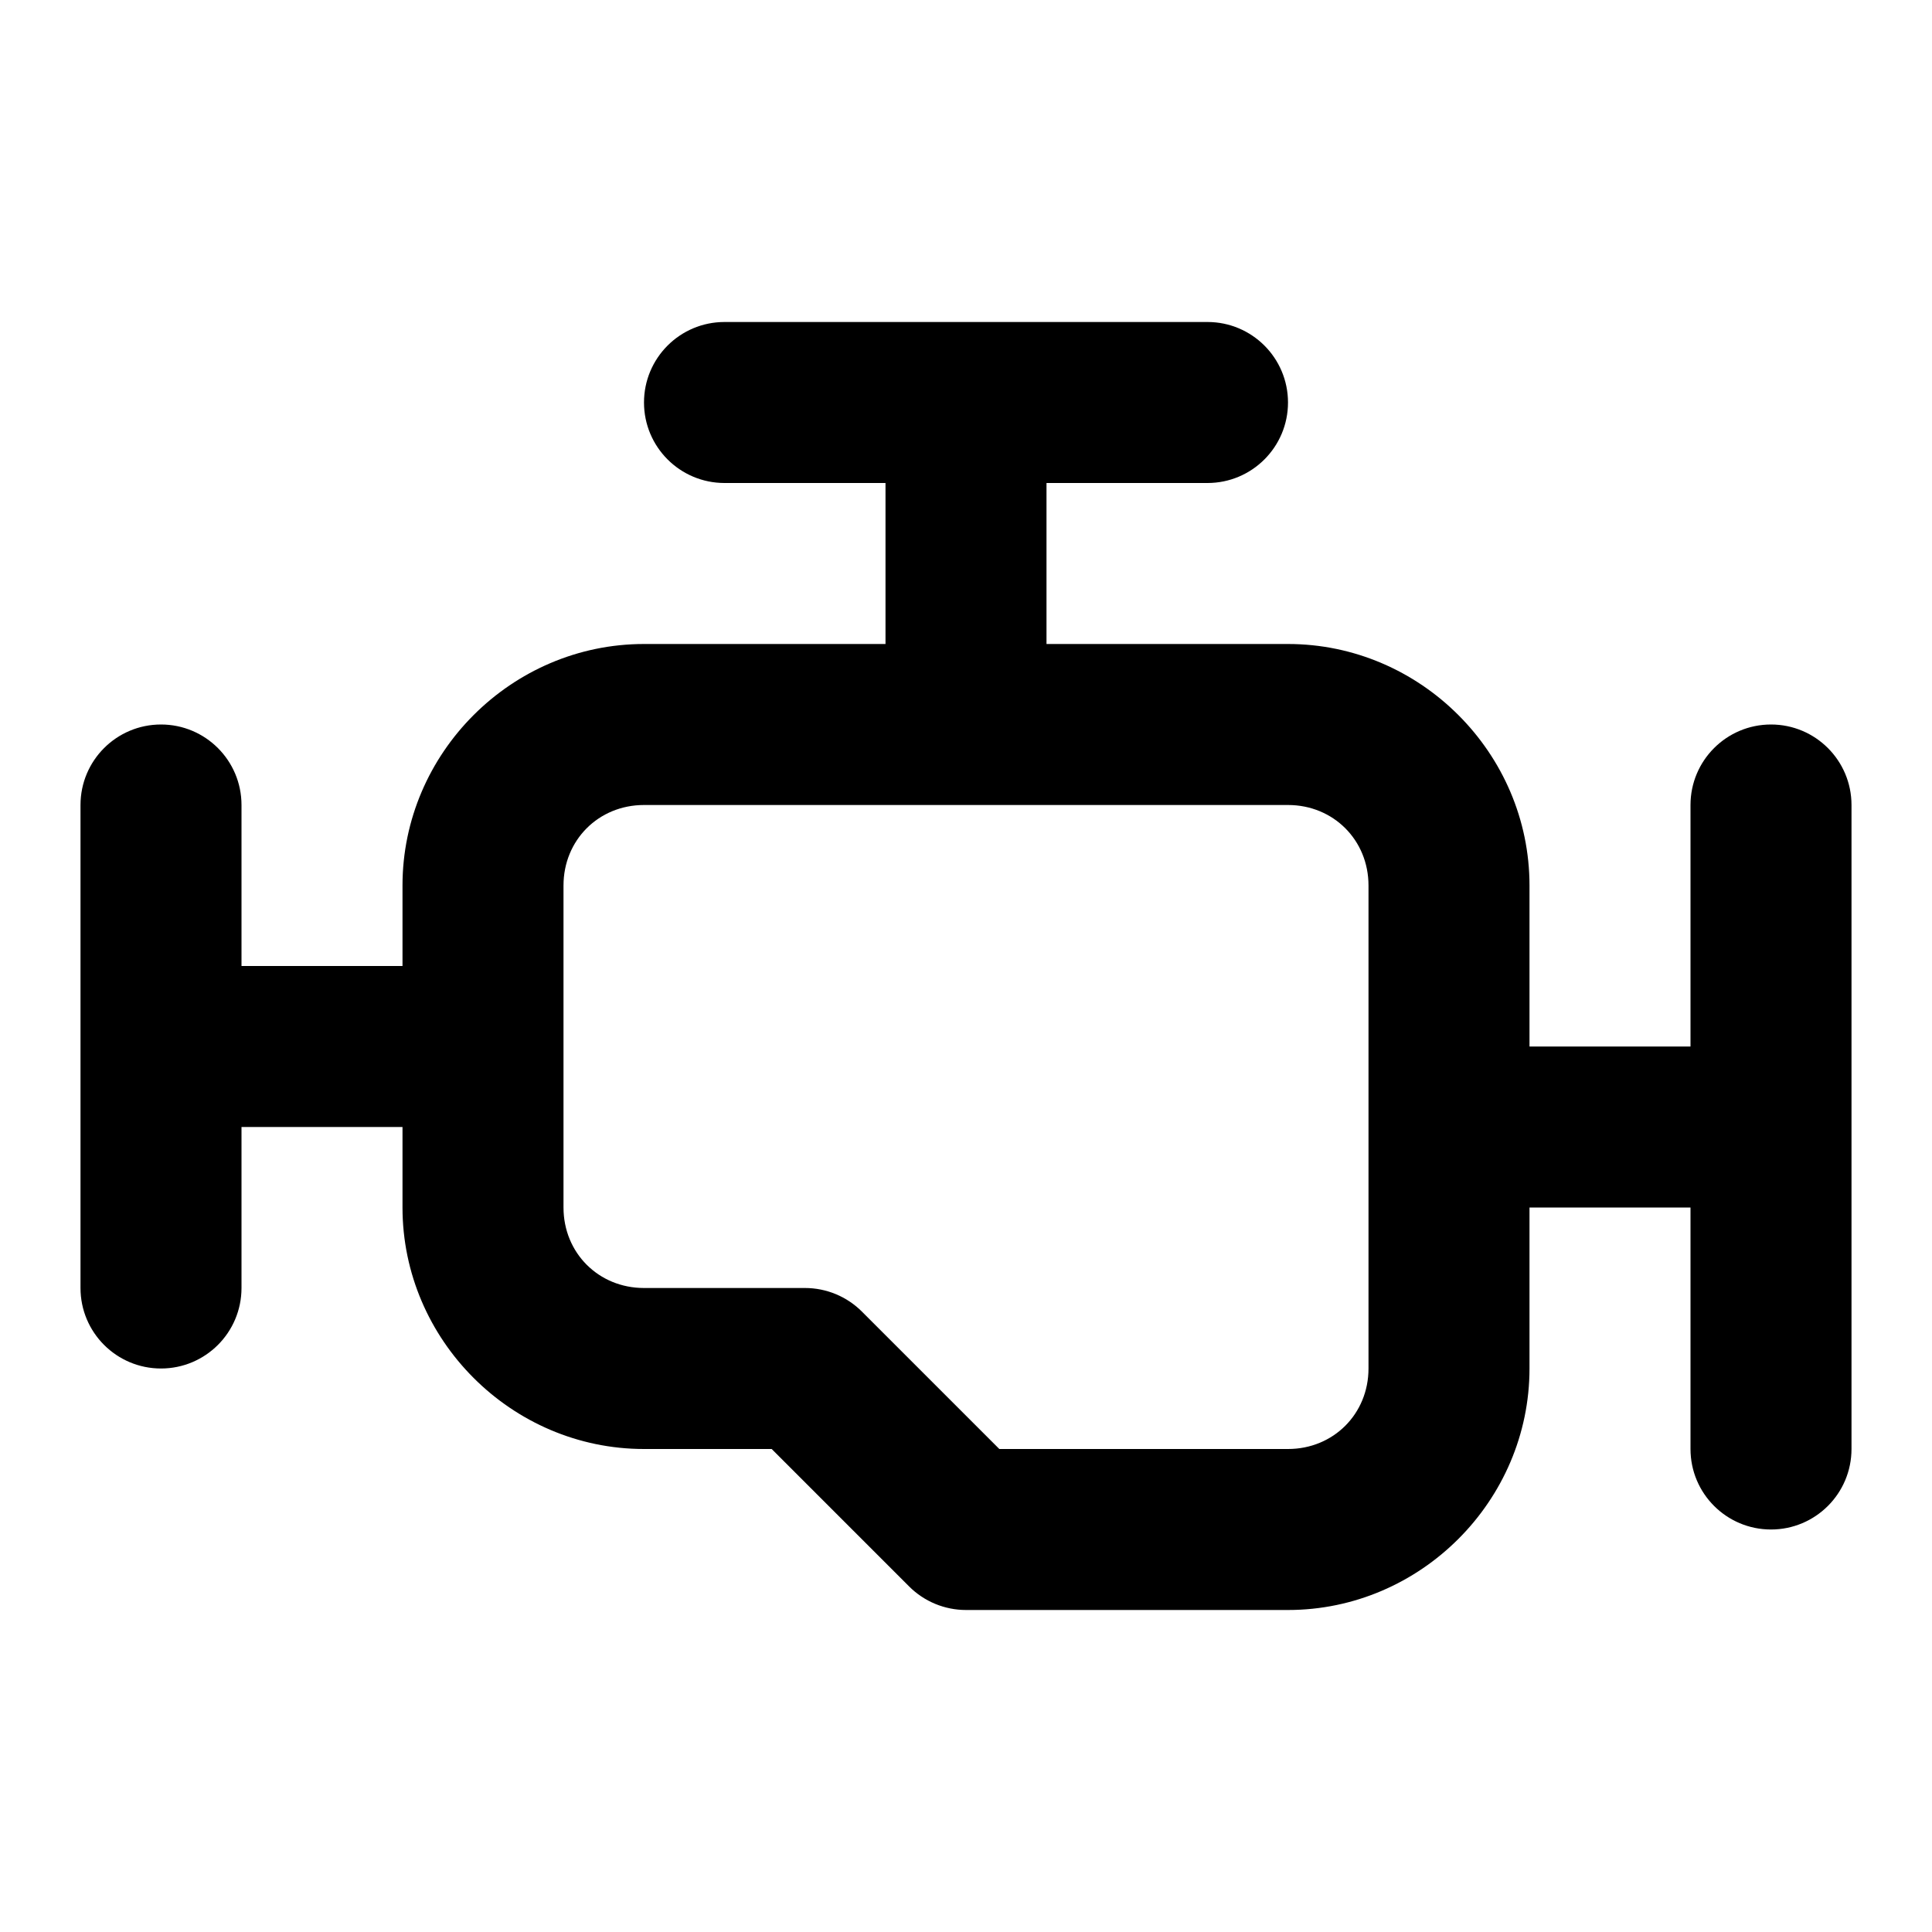
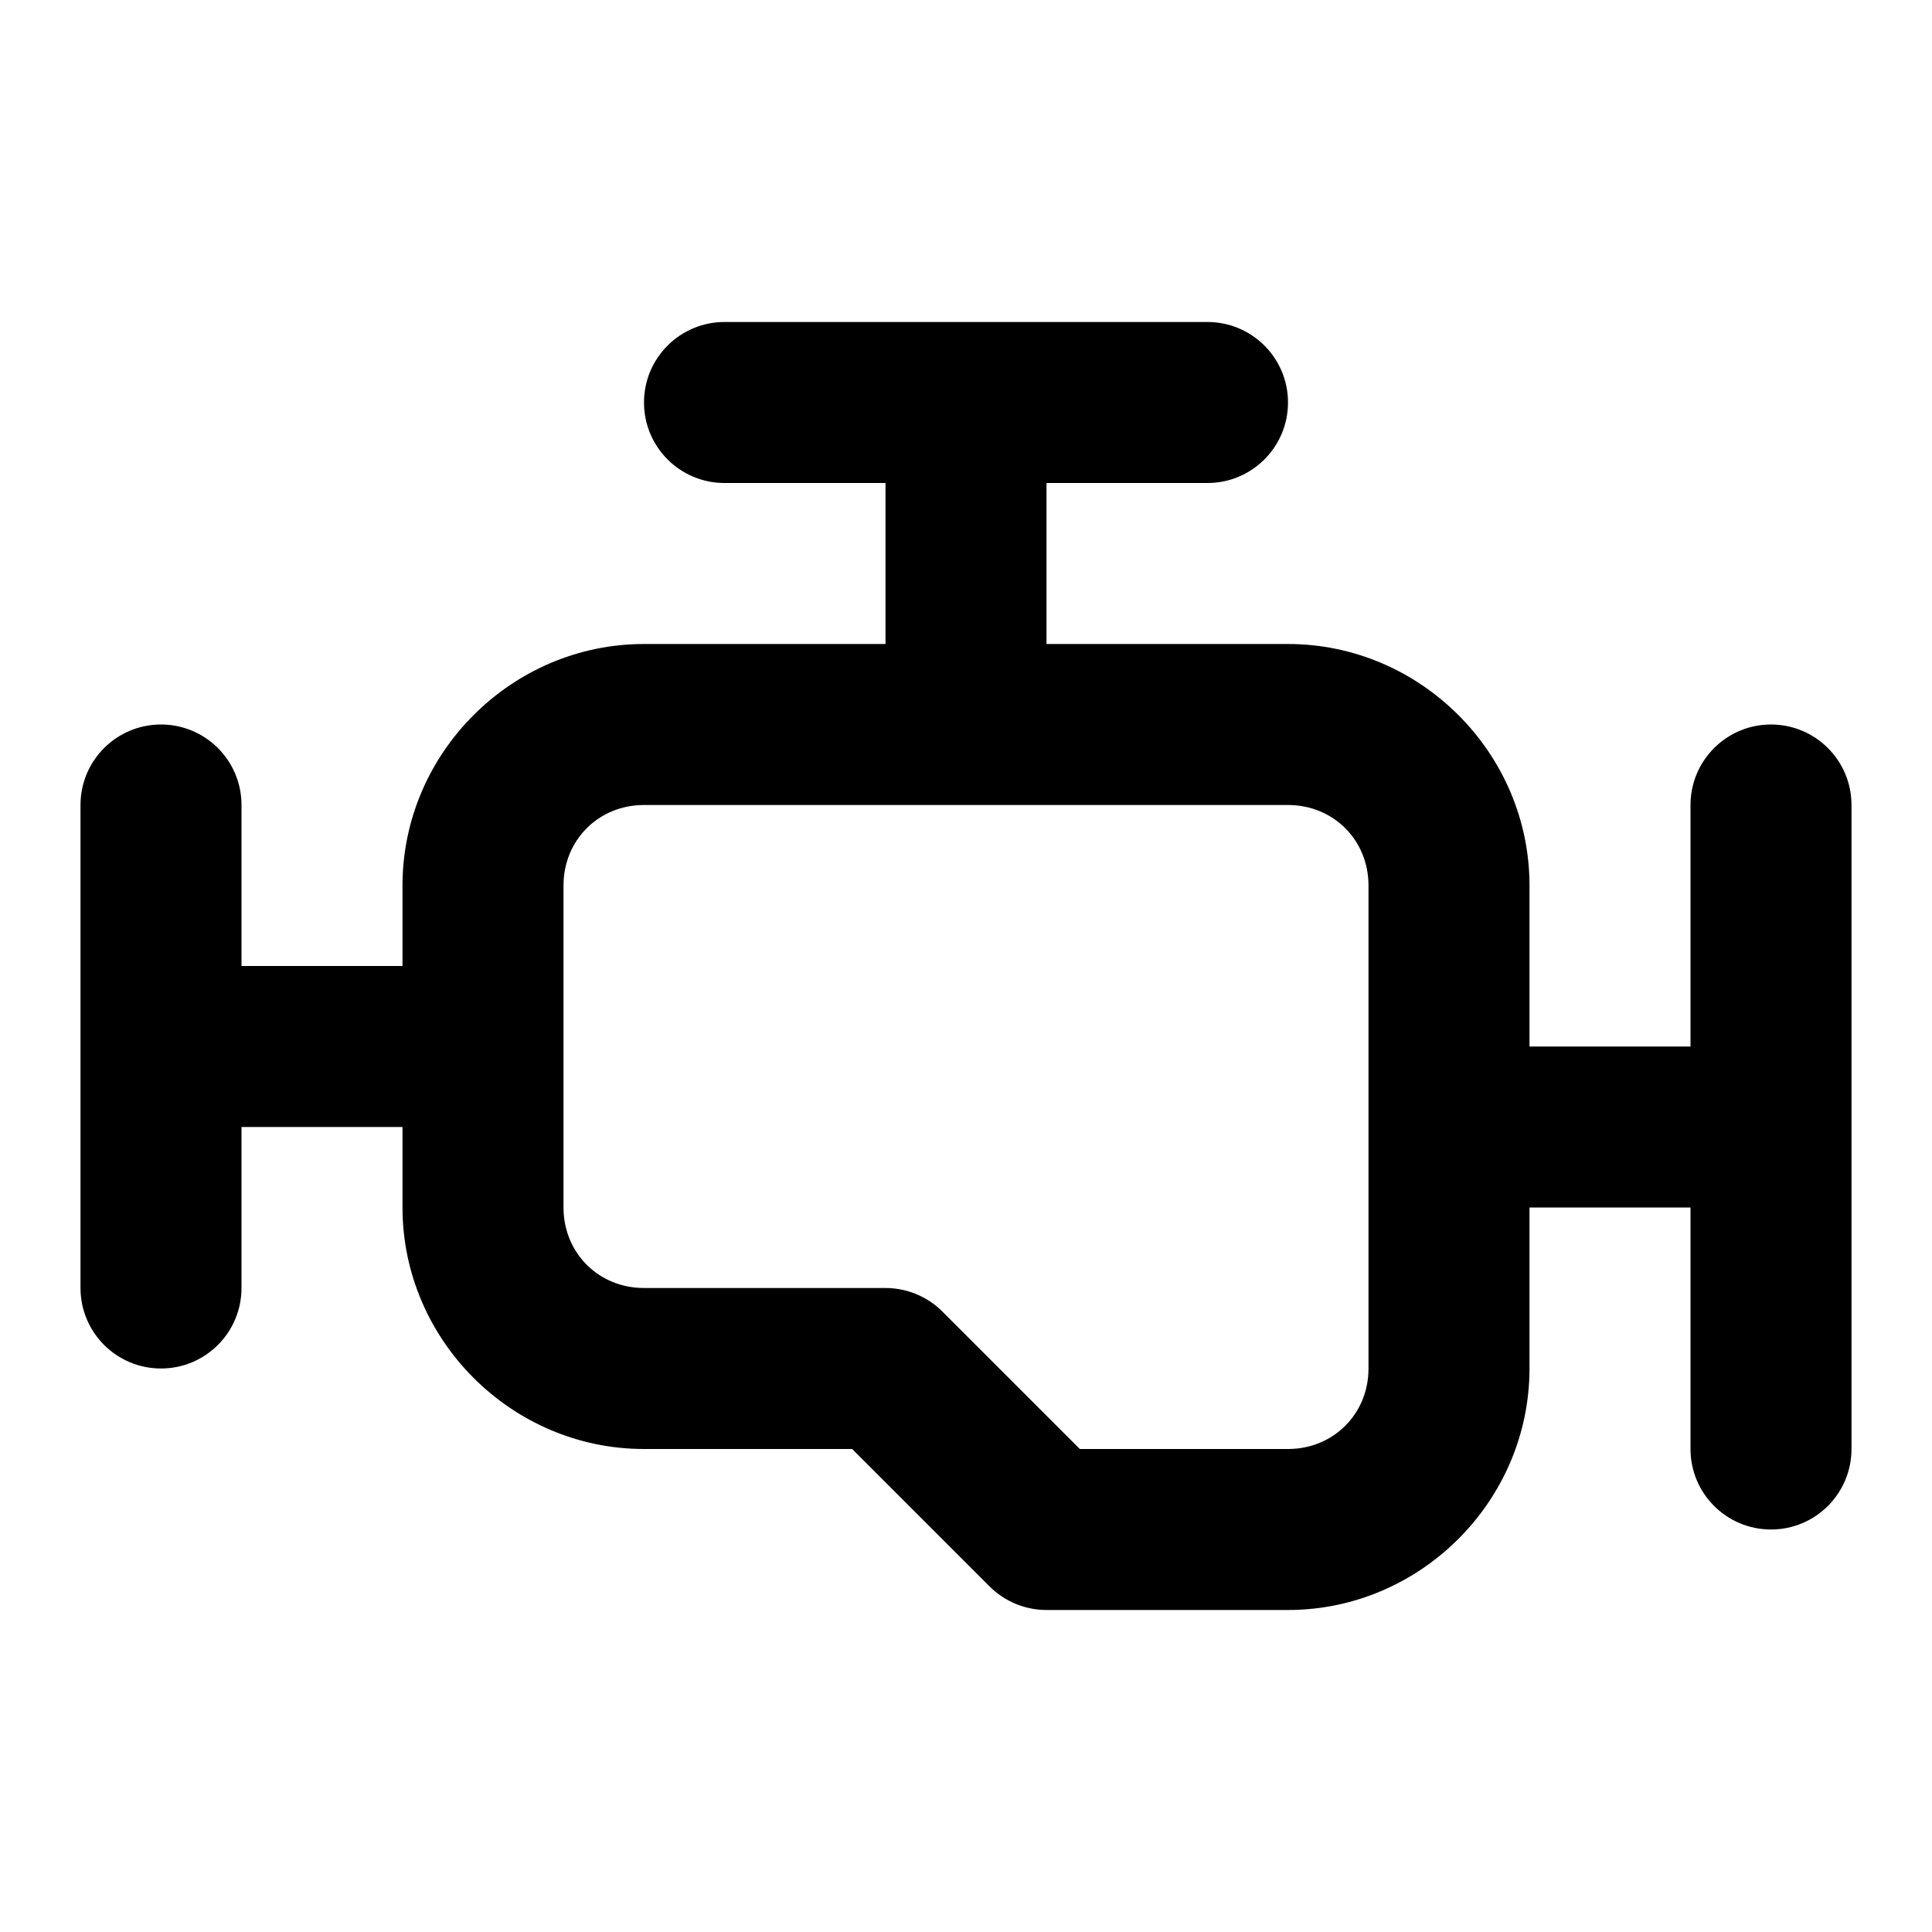
<svg xmlns="http://www.w3.org/2000/svg" fill="currentColor" version="1.1" viewBox="0 0 24 24">
-   <path d="m9 4a1 1 0 00-1 1 1 1 0 001 1h2v2h-3c-1.645 0-3 1.355-3 3v1h-2v-2a1 1 0 00-1-1 1 1 0 00-1 1v6a1 1 0 001 1 1 1 0 001-1v-2h2v1c0 1.645 1.355 3 3 3h1.586l1.707 1.707a1 1 0 00.707.293h4c1.645 0 3-1.355 3-3v-2h2v3a1 1 0 001 1 1 1 0 001-1v-8a1 1 0 00-1-1 1 1 0 00-1 1v3h-2v-2c0-1.645-1.355-3-3-3h-3v-2h2a1 1 0 001-1 1 1 0 00-1-1h-3-3zm-1 6h4 4c.564 0 1 .436 1 1v6c0 .564-.436 1-1 1h-3.586l-1.707-1.707a1 1 0 00-.707-.293h-2c-.564 0-1-.436-1-1v-4c0-.564.436-1 1-1z" />
+   <path d="m9 4a1 1 0 00-1 1 1 1 0 001 1h2v2h-3c-1.645 0-3 1.355-3 3v1h-2v-2a1 1 0 00-1-1 1 1 0 00-1 1v6a1 1 0 001 1 1 1 0 001-1v-2h2v1c0 1.645 1.355 3 3 3h2.586l1.707 1.707a1 1 0 00.707.293h3c1.645 0 3-1.355 3-3v-2h2v3a1 1 0 001 1 1 1 0 001-1v-8a1 1 0 00-1-1 1 1 0 00-1 1v3h-2v-2c0-1.645-1.355-3-3-3h-3v-2h2a1 1 0 001-1 1 1 0 00-1-1h-3-3zm-1 6h4 4c.564 0 1 .436 1 1v6c0 .564-.436 1-1 1h-2.586l-1.707-1.707a1 1 0 00-.707-.293h-3c-.564 0-1-.436-1-1v-4c0-.564.436-1 1-1z" />
</svg>
